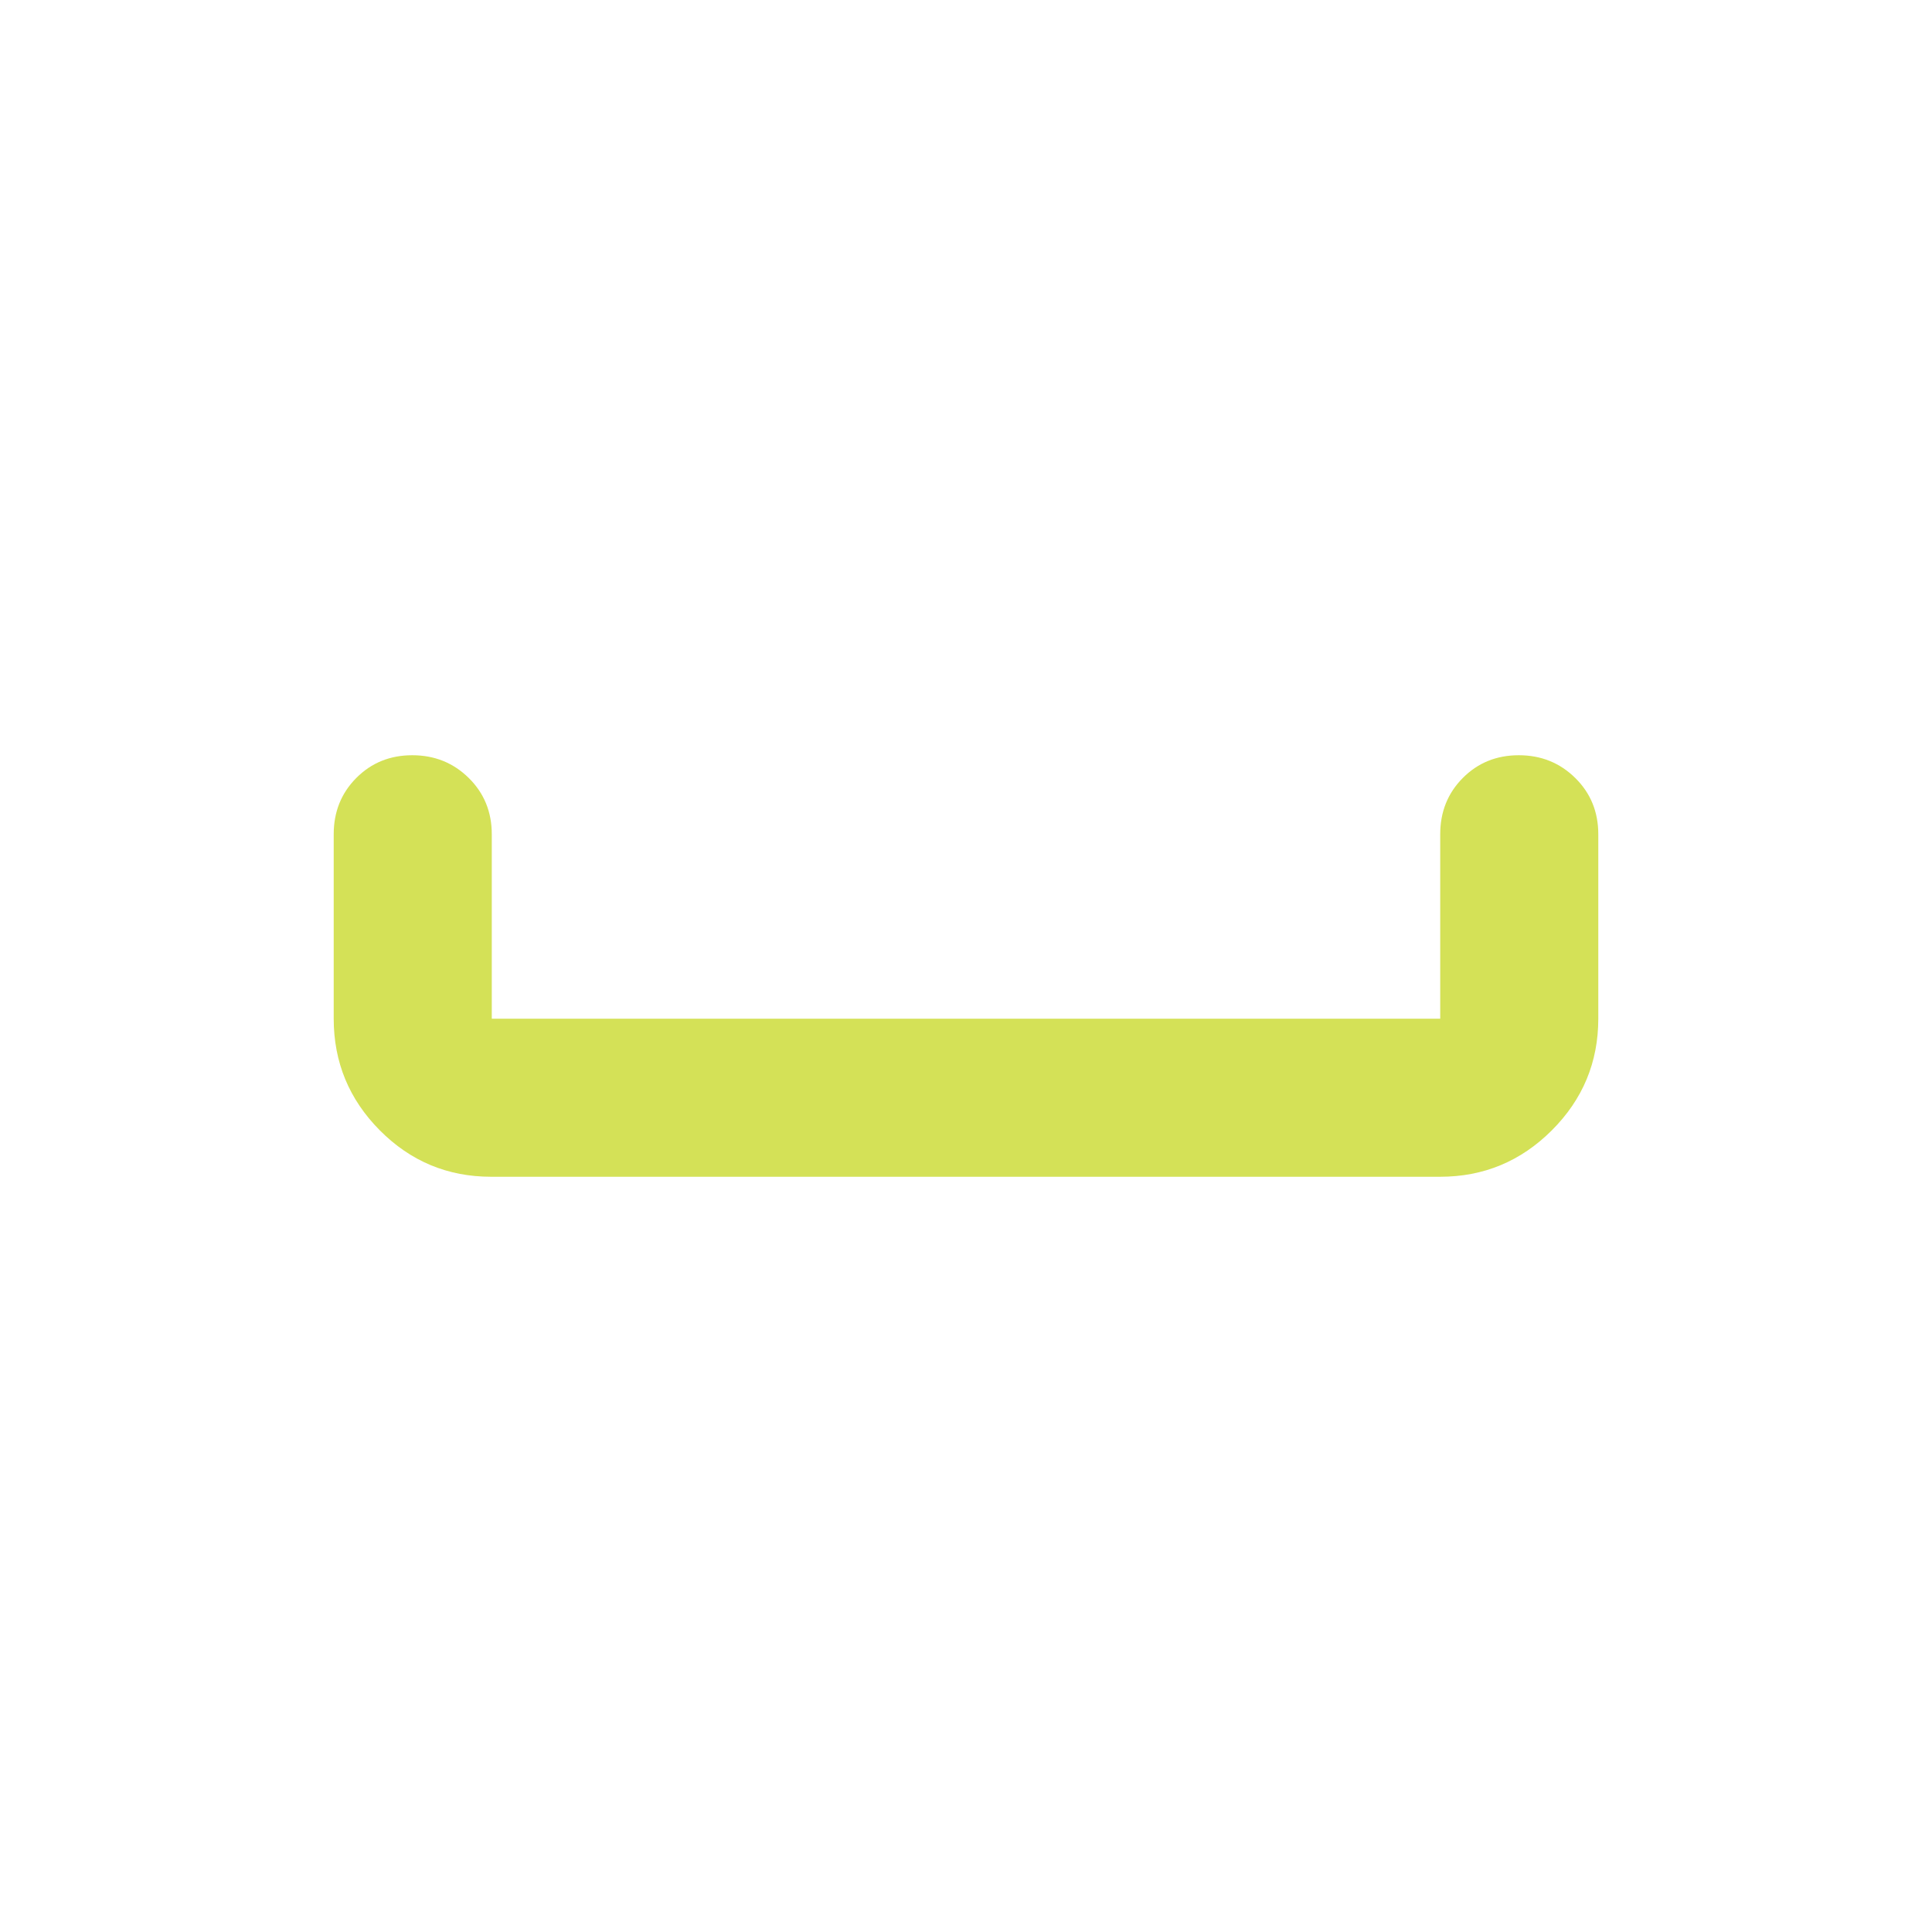
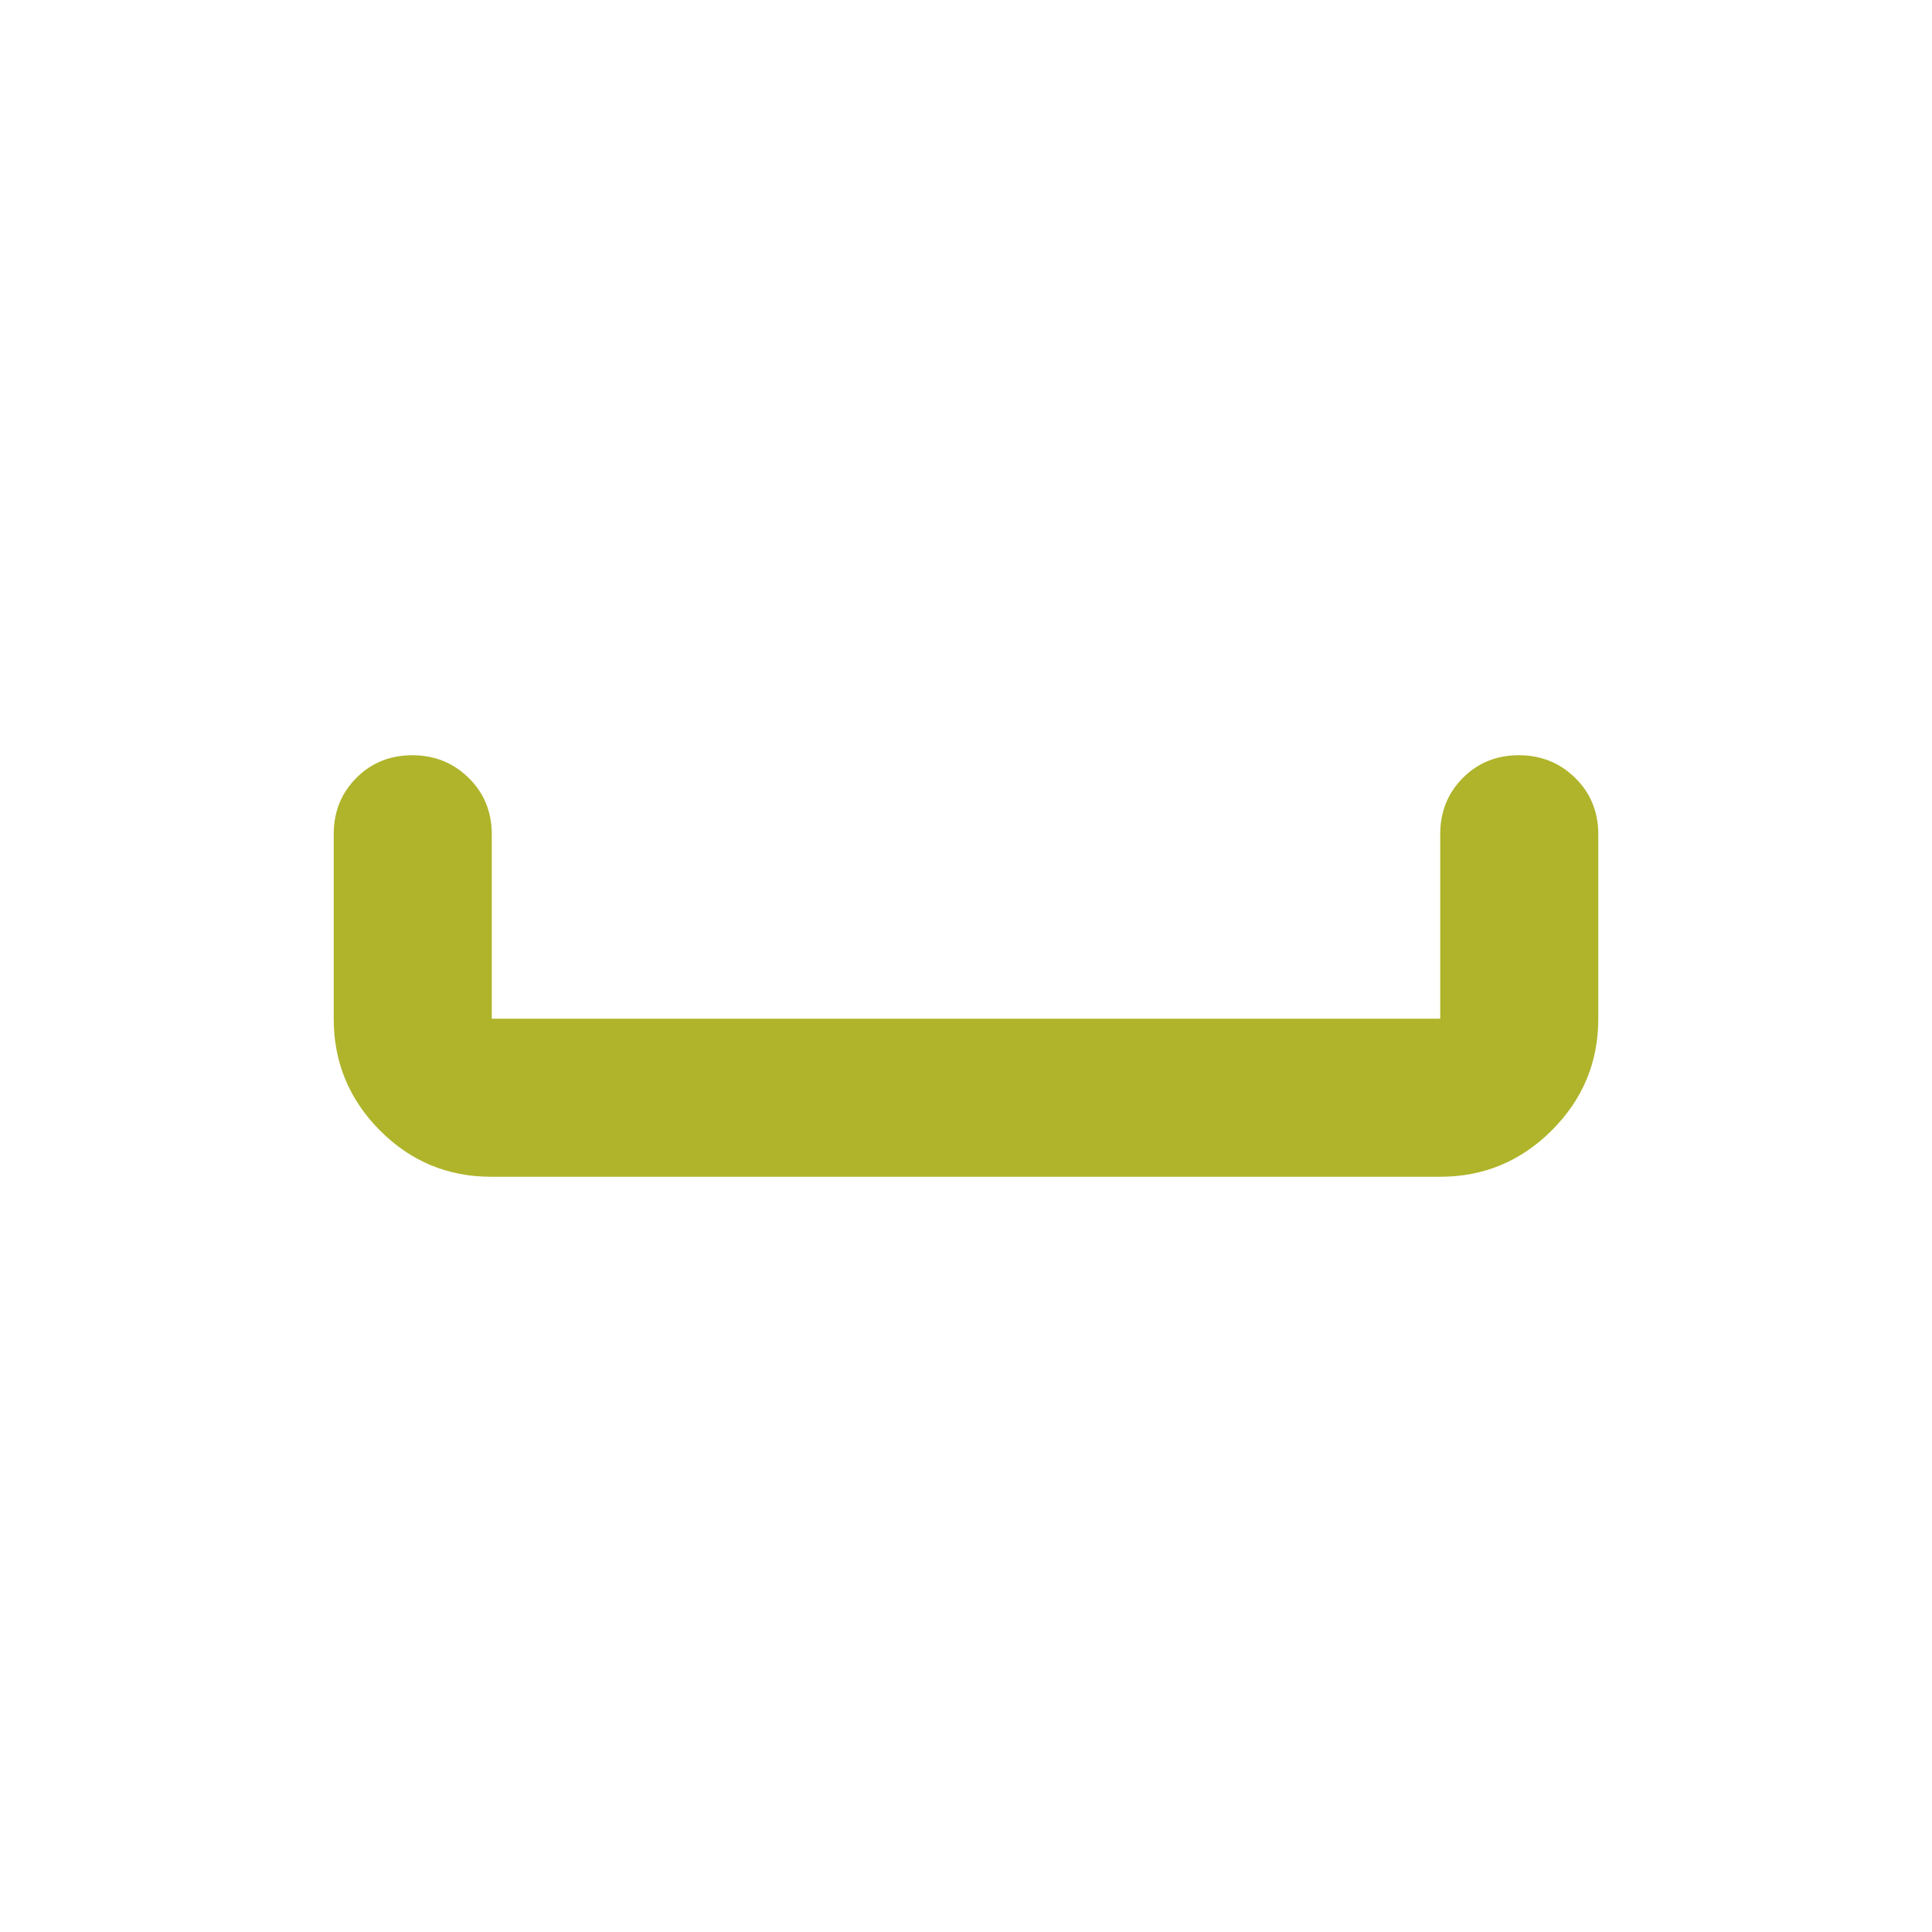
- <svg xmlns="http://www.w3.org/2000/svg" height="16px" viewBox="40 -920 880 880" width="16px" data-big="true" fill="#D4E157">
+ <svg xmlns="http://www.w3.org/2000/svg" height="16px" viewBox="40 -920 880 880" width="16px" data-big="true" fill="#AFB42B">
  <path d="M263.72-384Q234-384 213-405.15T192-456v-84q0-15.3 10.29-25.65Q212.58-576 227.79-576t25.71 10.35Q264-555.3 264-540v84h432v-84q0-15.3 10.29-25.65Q716.58-576 731.79-576t25.71 10.35Q768-555.3 768-540v84q0 29.7-21.16 50.85Q725.68-384 695.96-384H263.72Z" />
</svg>
